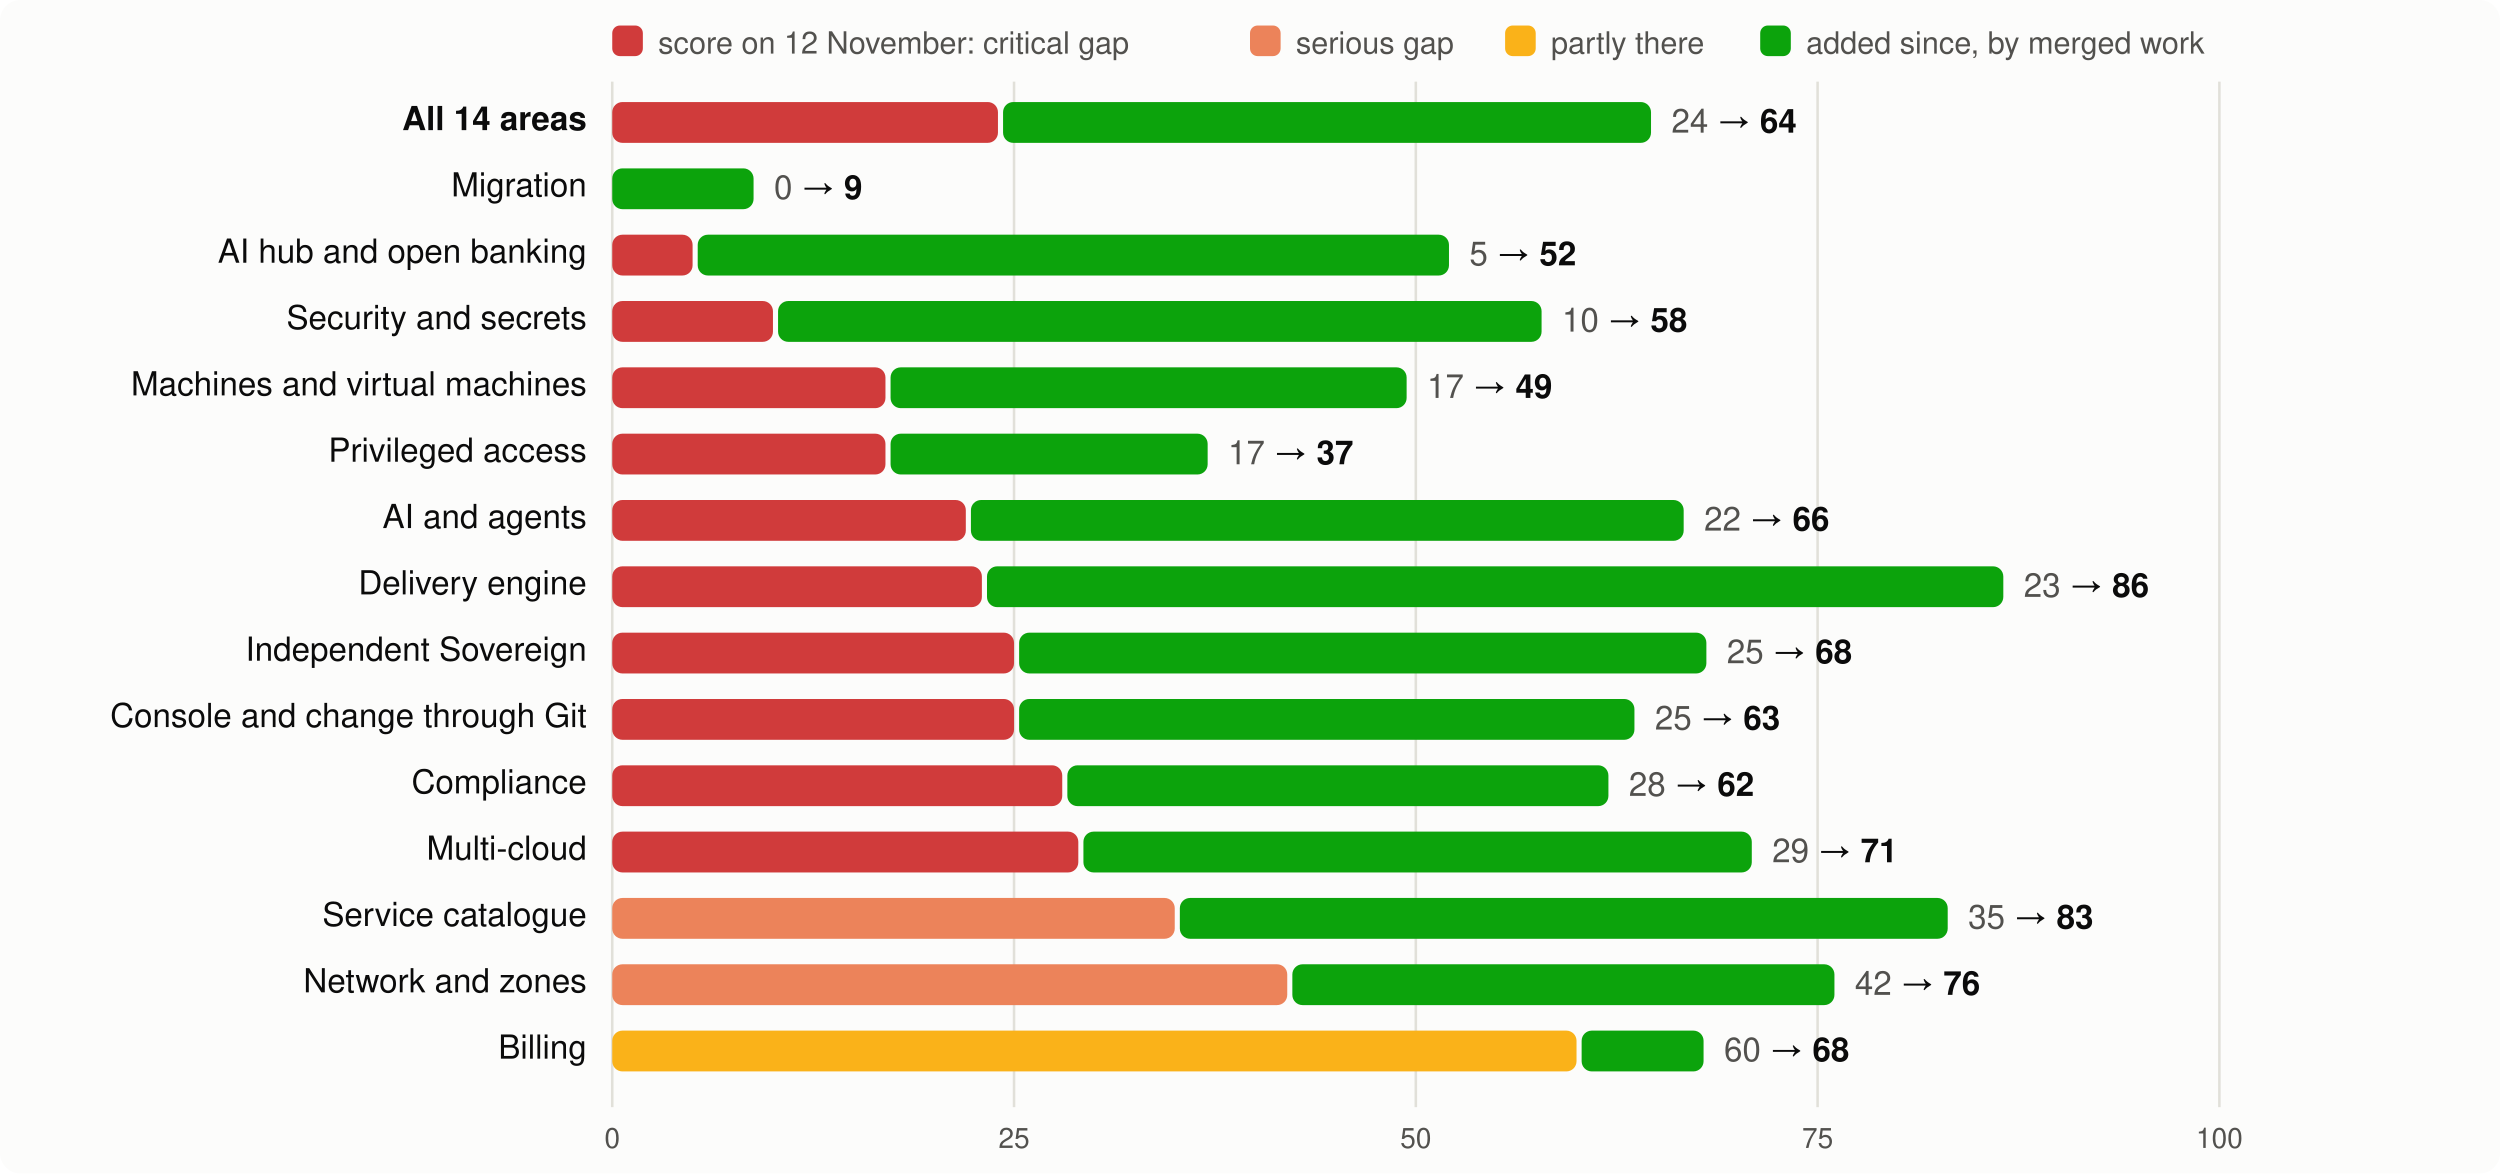
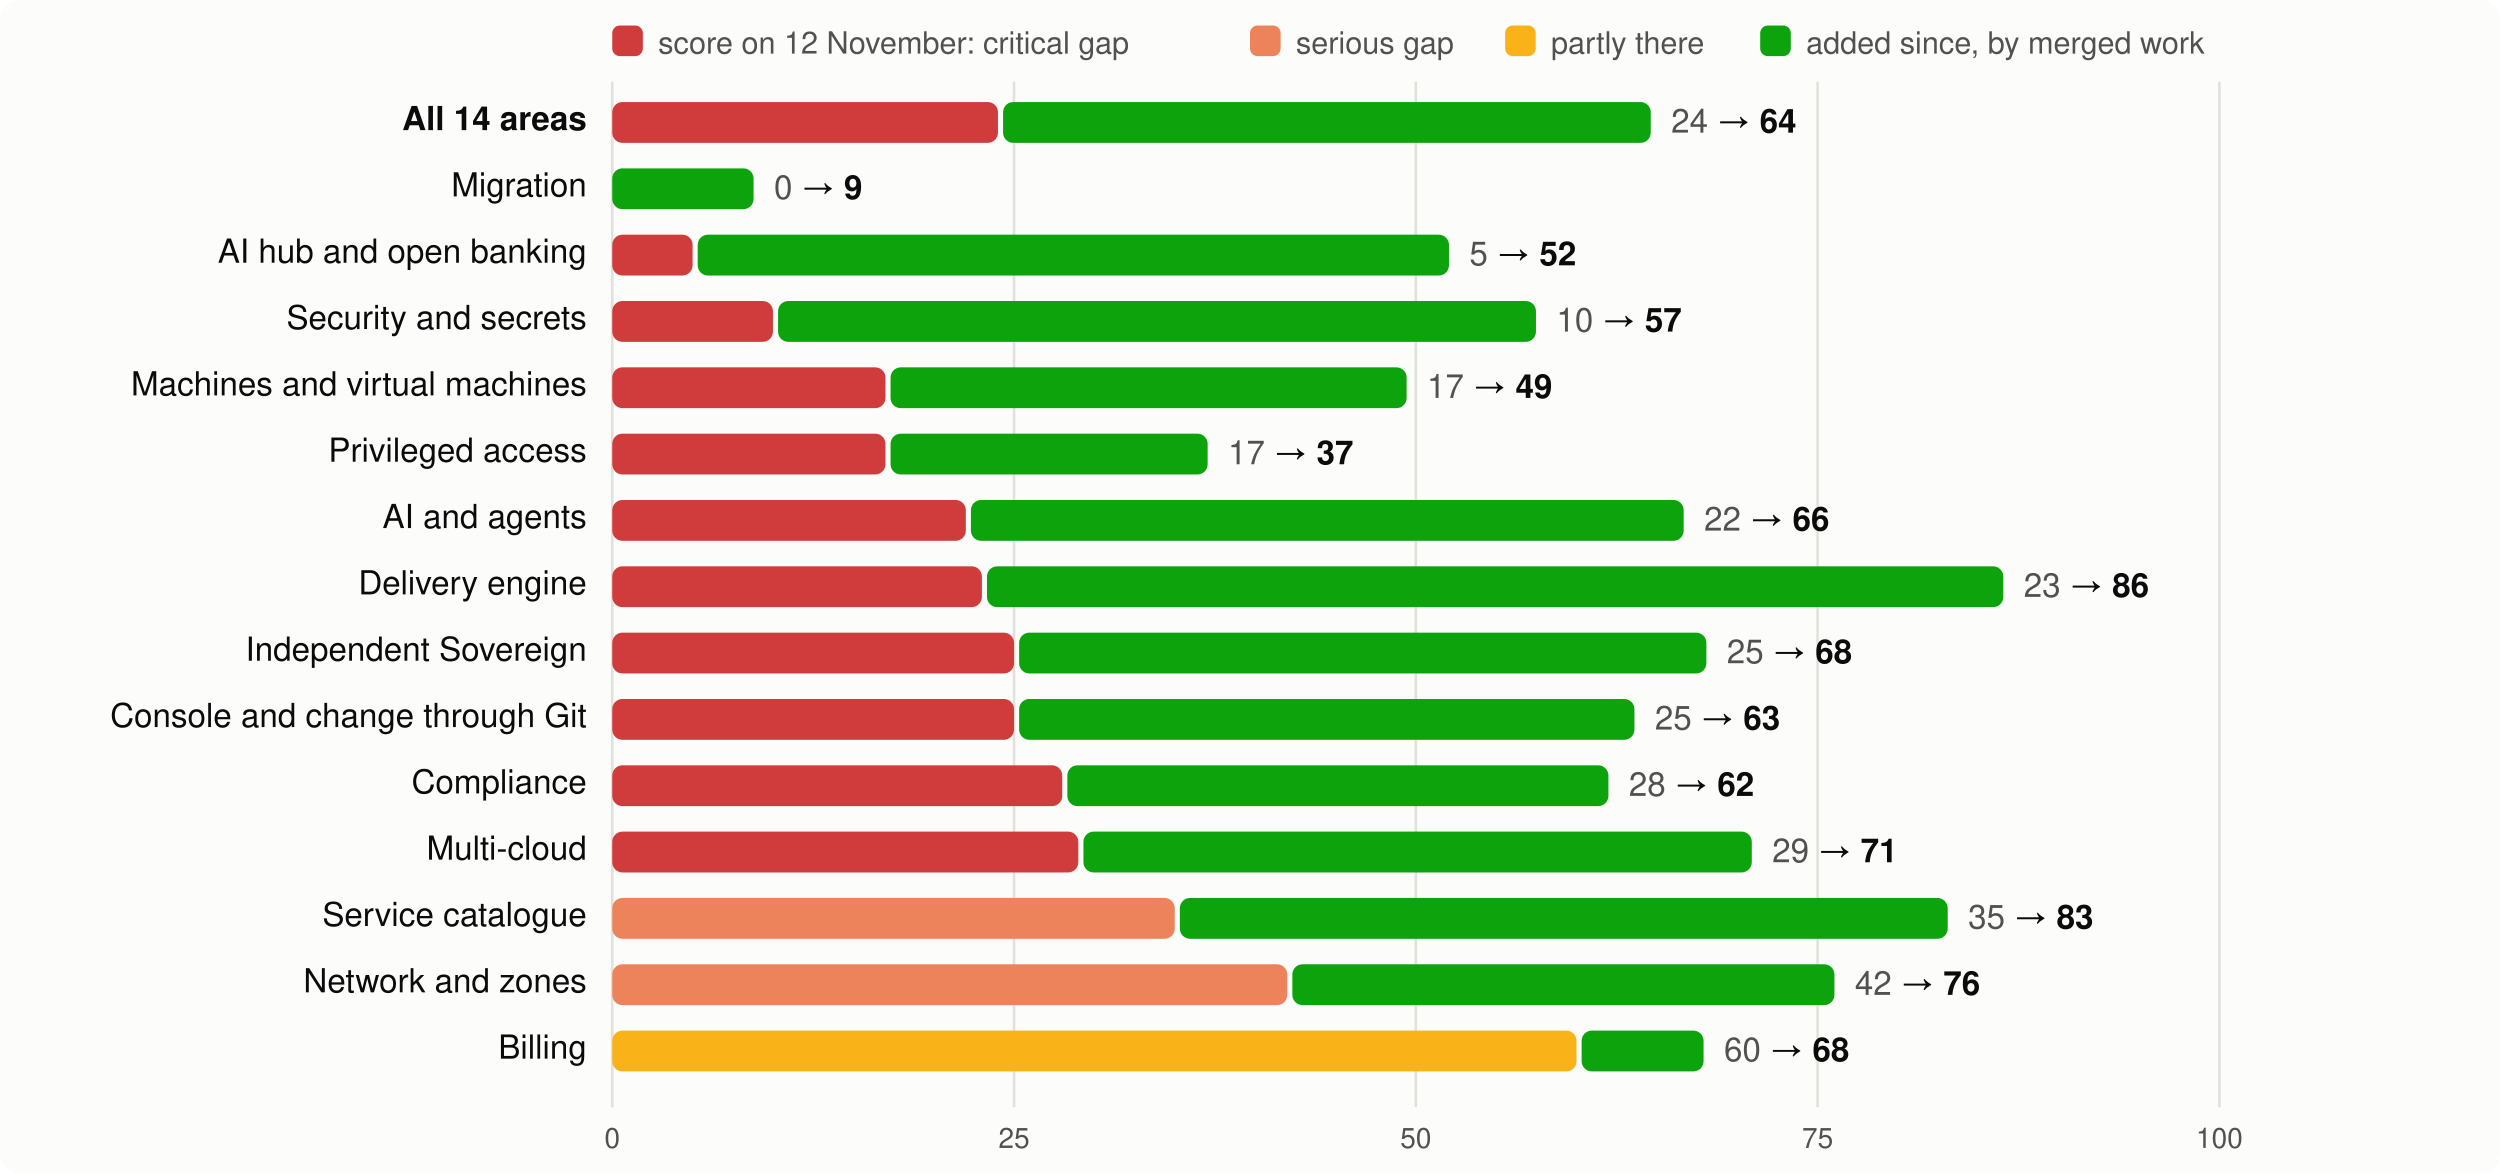
<svg xmlns="http://www.w3.org/2000/svg" viewBox="0 0 980 460" width="980" height="460" font-family="system-ui,-apple-system,Segoe UI,Helvetica,Arial,sans-serif" font-size="13">
  <rect width="980" height="460" rx="8" fill="#fcfcfb" />
  <rect x="240" y="10" width="12" height="12" rx="3" fill="#d03b3b" />
  <text x="258" y="21" fill="#52514e" font-size="12">score on 12 November: critical gap</text>
  <rect x="490" y="10" width="12" height="12" rx="3" fill="#ec835a" />
  <text x="508" y="21" fill="#52514e" font-size="12">serious gap</text>
  <rect x="590" y="10" width="12" height="12" rx="3" fill="#fab219" />
  <text x="608" y="21" fill="#52514e" font-size="12">partly there</text>
  <rect x="690" y="10" width="12" height="12" rx="3" fill="#0ca30c" />
  <text x="708" y="21" fill="#52514e" font-size="12">added since, by merged work</text>
  <line x1="240.0" x2="240.0" y1="32" y2="434" stroke="#e1e0d9" />
  <text x="240.0" y="450" text-anchor="middle" fill="#52514e" font-size="11">0</text>
  <line x1="397.5" x2="397.5" y1="32" y2="434" stroke="#e1e0d9" />
  <text x="397.5" y="450" text-anchor="middle" fill="#52514e" font-size="11">25</text>
  <line x1="555.0" x2="555.0" y1="32" y2="434" stroke="#e1e0d9" />
  <text x="555.0" y="450" text-anchor="middle" fill="#52514e" font-size="11">50</text>
  <line x1="712.5" x2="712.5" y1="32" y2="434" stroke="#e1e0d9" />
  <text x="712.5" y="450" text-anchor="middle" fill="#52514e" font-size="11">75</text>
  <line x1="870.0" x2="870.0" y1="32" y2="434" stroke="#e1e0d9" />
  <text x="870.0" y="450" text-anchor="middle" fill="#52514e" font-size="11">100</text>
  <text x="230" y="51" text-anchor="end" fill="#0b0b0b" font-weight="600">All 14 areas</text>
  <rect x="240" y="40" width="151.2" height="16" rx="4" fill="#d03b3b" />
-   <rect x="393.2" y="40" width="254.0" height="16" rx="4" fill="#0ca30c" />
-   <text x="655.2" y="52" fill="#0b0b0b">
+   <rect x="393.2" y="40" width="253.9" height="16" rx="4" fill="#0ca30c" />
+   <text x="655.1" y="52" fill="#0b0b0b">
    <tspan fill="#52514e">24</tspan> → <tspan font-weight="600">64</tspan>
  </text>
  <text x="230" y="77" text-anchor="end" fill="#0b0b0b" font-weight="400">Migration</text>
  <rect x="240.0" y="66" width="55.4" height="16" rx="4" fill="#0ca30c" />
  <text x="303.4" y="78" fill="#0b0b0b">
    <tspan fill="#52514e">0</tspan> → <tspan font-weight="600">9</tspan>
  </text>
  <text x="230" y="103" text-anchor="end" fill="#0b0b0b" font-weight="400">AI hub and open banking</text>
  <rect x="240" y="92" width="31.5" height="16" rx="4" fill="#d03b3b" />
  <rect x="273.5" y="92" width="294.5" height="16" rx="4" fill="#0ca30c" />
  <text x="576.0" y="104" fill="#0b0b0b">
    <tspan fill="#52514e">5</tspan> → <tspan font-weight="600">52</tspan>
  </text>
  <text x="230" y="129" text-anchor="end" fill="#0b0b0b" font-weight="400">Security and secrets</text>
  <rect x="240" y="118" width="63.0" height="16" rx="4" fill="#d03b3b" />
-   <rect x="305.0" y="118" width="299.3" height="16" rx="4" fill="#0ca30c" />
-   <text x="612.3" y="130" fill="#0b0b0b">
-     <tspan fill="#52514e">10</tspan> → <tspan font-weight="600">58</tspan>
+   <rect x="305.0" y="118" width="297.1" height="16" rx="4" fill="#0ca30c" />
+   <text x="610.1" y="130" fill="#0b0b0b">
+     <tspan fill="#52514e">10</tspan> → <tspan font-weight="600">57</tspan>
  </text>
  <text x="230" y="155" text-anchor="end" fill="#0b0b0b" font-weight="400">Machines and virtual machines</text>
  <rect x="240" y="144" width="107.1" height="16" rx="4" fill="#d03b3b" />
  <rect x="349.1" y="144" width="202.3" height="16" rx="4" fill="#0ca30c" />
  <text x="559.4" y="156" fill="#0b0b0b">
    <tspan fill="#52514e">17</tspan> → <tspan font-weight="600">49</tspan>
  </text>
  <text x="230" y="181" text-anchor="end" fill="#0b0b0b" font-weight="400">Privileged access</text>
  <rect x="240" y="170" width="107.1" height="16" rx="4" fill="#d03b3b" />
  <rect x="349.1" y="170" width="124.3" height="16" rx="4" fill="#0ca30c" />
  <text x="481.4" y="182" fill="#0b0b0b">
    <tspan fill="#52514e">17</tspan> → <tspan font-weight="600">37</tspan>
  </text>
  <text x="230" y="207" text-anchor="end" fill="#0b0b0b" font-weight="400">AI and agents</text>
  <rect x="240" y="196" width="138.6" height="16" rx="4" fill="#d03b3b" />
  <rect x="380.6" y="196" width="279.4" height="16" rx="4" fill="#0ca30c" />
  <text x="668.0" y="208" fill="#0b0b0b">
    <tspan fill="#52514e">22</tspan> → <tspan font-weight="600">66</tspan>
  </text>
  <text x="230" y="233" text-anchor="end" fill="#0b0b0b" font-weight="400">Delivery engine</text>
  <rect x="240" y="222" width="144.9" height="16" rx="4" fill="#d03b3b" />
  <rect x="386.9" y="222" width="398.4" height="16" rx="4" fill="#0ca30c" />
  <text x="793.3" y="234" fill="#0b0b0b">
    <tspan fill="#52514e">23</tspan> → <tspan font-weight="600">86</tspan>
  </text>
  <text x="230" y="259" text-anchor="end" fill="#0b0b0b" font-weight="400">Independent Sovereign</text>
  <rect x="240" y="248" width="157.5" height="16" rx="4" fill="#d03b3b" />
  <rect x="399.5" y="248" width="269.4" height="16" rx="4" fill="#0ca30c" />
  <text x="676.9" y="260" fill="#0b0b0b">
    <tspan fill="#52514e">25</tspan> → <tspan font-weight="600">68</tspan>
  </text>
  <text x="230" y="285" text-anchor="end" fill="#0b0b0b" font-weight="400">Console and change through Git</text>
  <rect x="240" y="274" width="157.5" height="16" rx="4" fill="#d03b3b" />
  <rect x="399.5" y="274" width="241.2" height="16" rx="4" fill="#0ca30c" />
  <text x="648.7" y="286" fill="#0b0b0b">
    <tspan fill="#52514e">25</tspan> → <tspan font-weight="600">63</tspan>
  </text>
  <text x="230" y="311" text-anchor="end" fill="#0b0b0b" font-weight="400">Compliance</text>
  <rect x="240" y="300" width="176.4" height="16" rx="4" fill="#d03b3b" />
  <rect x="418.4" y="300" width="212.1" height="16" rx="4" fill="#0ca30c" />
  <text x="638.5" y="312" fill="#0b0b0b">
    <tspan fill="#52514e">28</tspan> → <tspan font-weight="600">62</tspan>
  </text>
  <text x="230" y="337" text-anchor="end" fill="#0b0b0b" font-weight="400">Multi-cloud</text>
  <rect x="240" y="326" width="182.7" height="16" rx="4" fill="#d03b3b" />
  <rect x="424.7" y="326" width="262.0" height="16" rx="4" fill="#0ca30c" />
  <text x="694.7" y="338" fill="#0b0b0b">
    <tspan fill="#52514e">29</tspan> → <tspan font-weight="600">71</tspan>
  </text>
  <text x="230" y="363" text-anchor="end" fill="#0b0b0b" font-weight="400">Service catalogue</text>
  <rect x="240" y="352" width="220.5" height="16" rx="4" fill="#ec835a" />
  <rect x="462.5" y="352" width="301.0" height="16" rx="4" fill="#0ca30c" />
  <text x="771.5" y="364" fill="#0b0b0b">
    <tspan fill="#52514e">35</tspan> → <tspan font-weight="600">83</tspan>
  </text>
  <text x="230" y="389" text-anchor="end" fill="#0b0b0b" font-weight="400">Network and zones</text>
  <rect x="240" y="378" width="264.6" height="16" rx="4" fill="#ec835a" />
  <rect x="506.6" y="378" width="212.5" height="16" rx="4" fill="#0ca30c" />
  <text x="727.1" y="390" fill="#0b0b0b">
    <tspan fill="#52514e">42</tspan> → <tspan font-weight="600">76</tspan>
  </text>
  <text x="230" y="415" text-anchor="end" fill="#0b0b0b" font-weight="400">Billing</text>
  <rect x="240" y="404" width="378.0" height="16" rx="4" fill="#fab219" />
  <rect x="620.0" y="404" width="47.8" height="16" rx="4" fill="#0ca30c" />
  <text x="675.8" y="416" fill="#0b0b0b">
    <tspan fill="#52514e">60</tspan> → <tspan font-weight="600">68</tspan>
  </text>
</svg>
